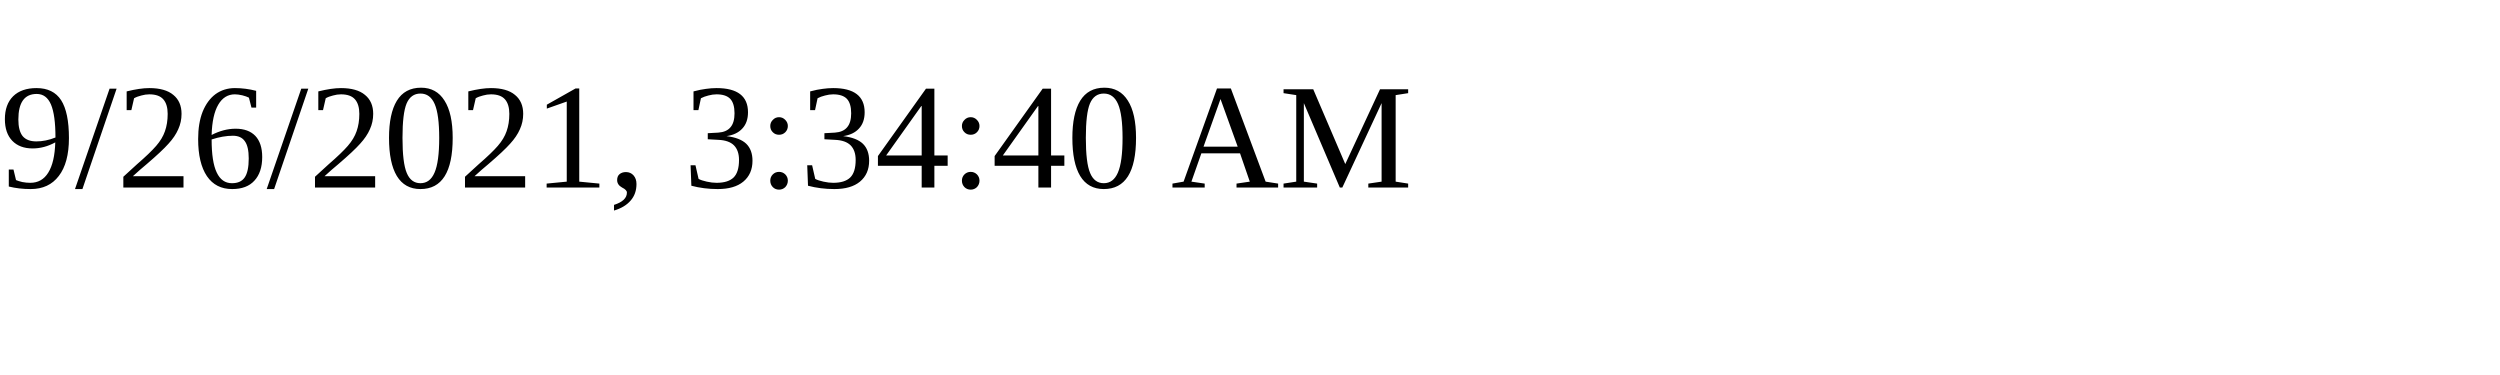
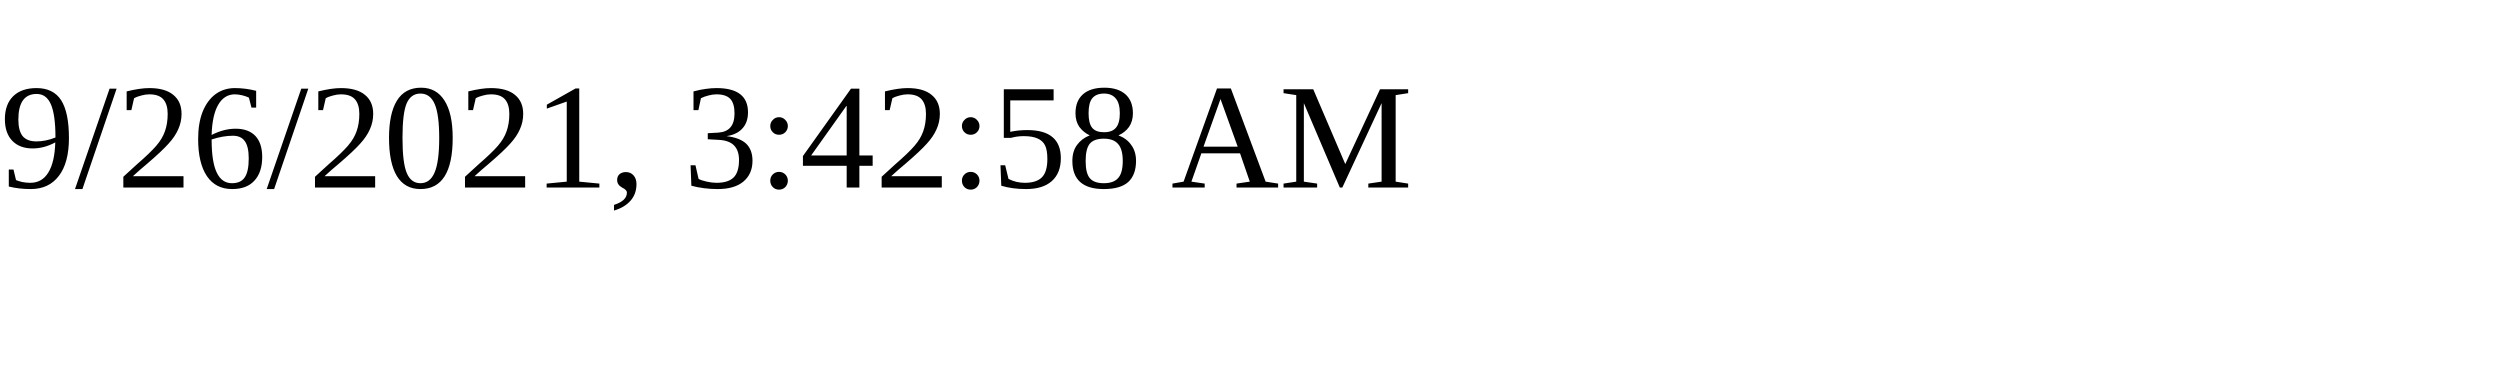
<svg xmlns="http://www.w3.org/2000/svg" height="30" width="200">
-   <text x="0" y="15">9/26/2021, 3:34:40 AM</text>
+   <text x="0" y="15">9/26/2021, 3:42:58 AM</text>
</svg>
